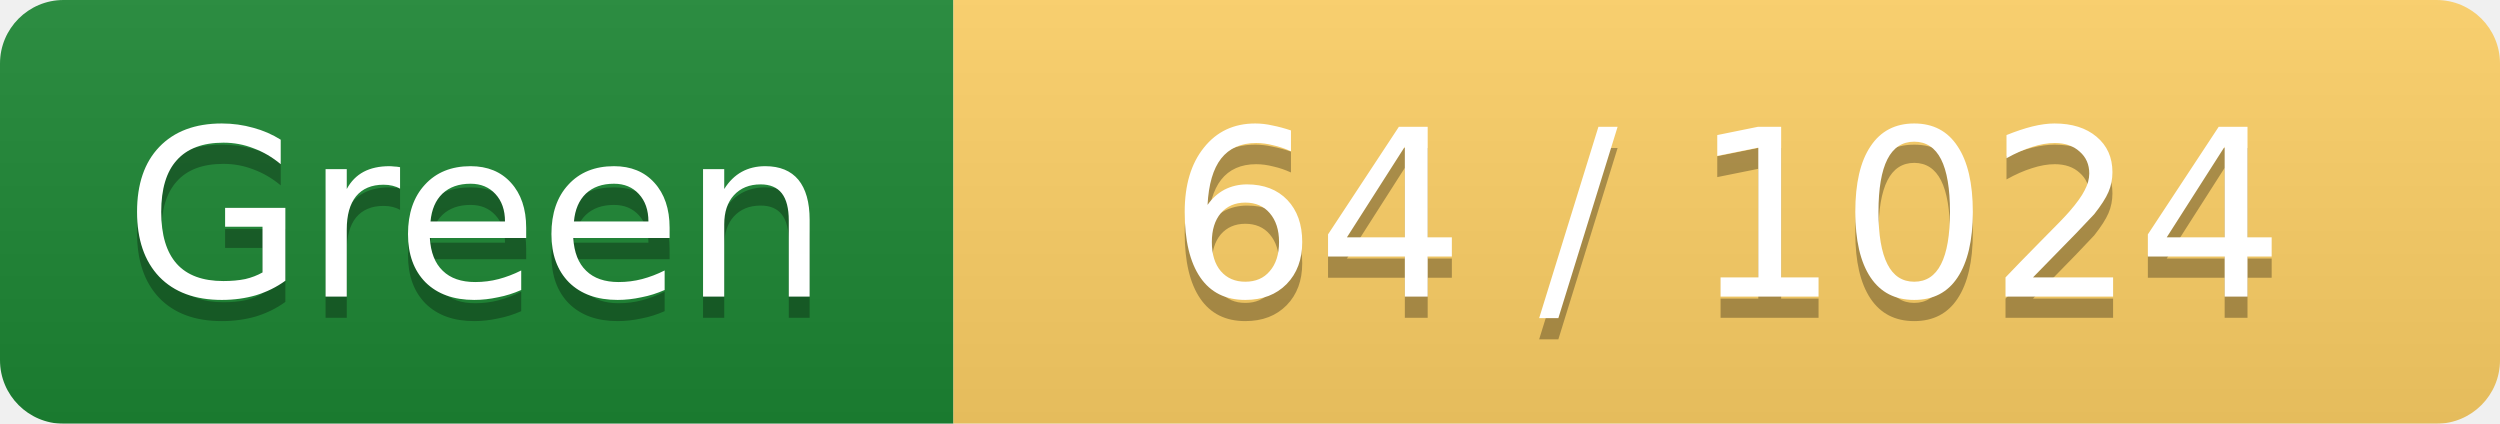
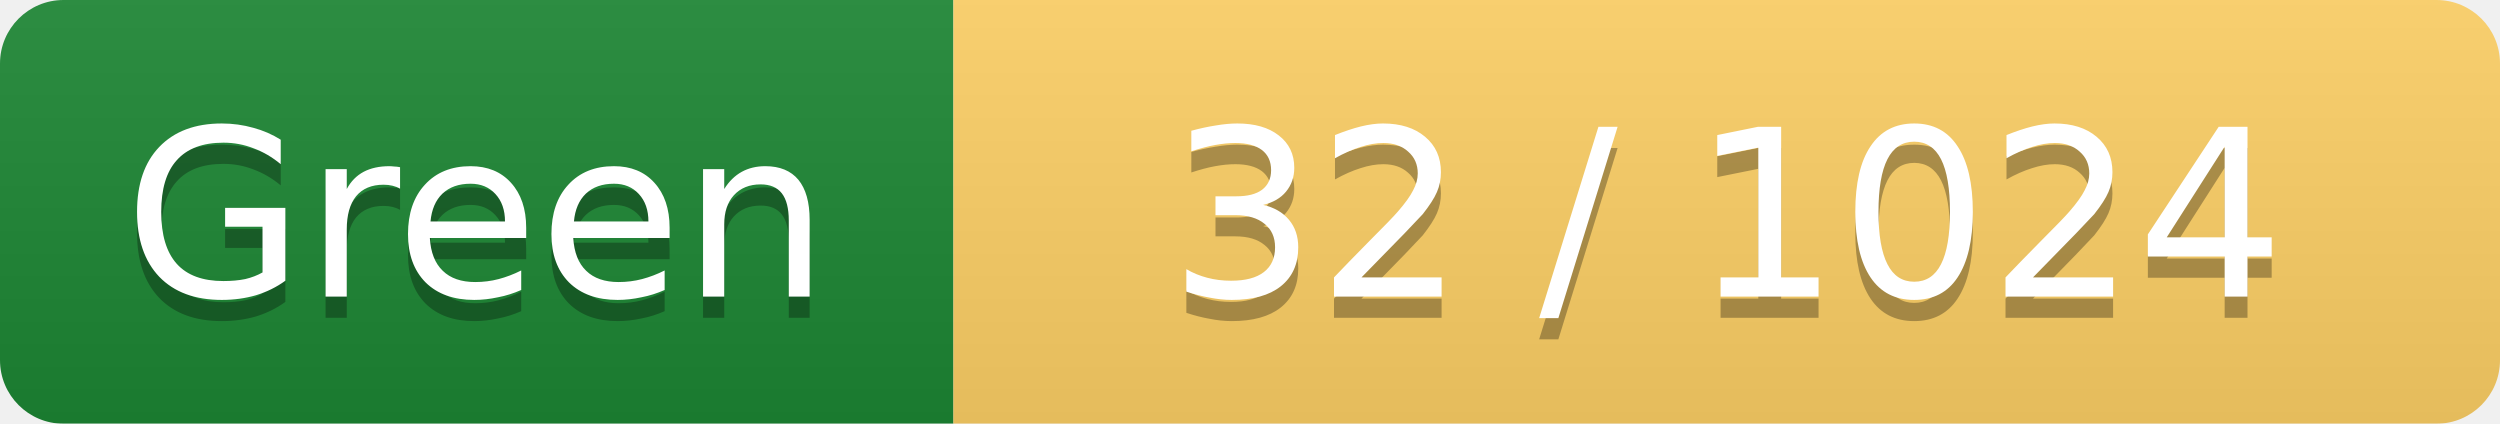
<svg xmlns="http://www.w3.org/2000/svg" width="118" height="20">
  <linearGradient id="smooth" x2="0" y2="100%">
    <stop offset="0" stop-color="#bbb" stop-opacity=".1" />
    <stop offset="1" stop-opacity=".1" />
  </linearGradient>
  <mask id="round">
    <rect width="118" height="20" rx="3" ry="3" fill="#fff" />
  </mask>
  <g mask="url(#round)">
    <rect width="45" height="20" fill="#1D8834" />
    <rect x="45" width="73" height="20" fill="#FFD166" />
    <rect width="118" height="20" fill="url(#smooth)" />
  </g>
  <g fill="#fff" text-anchor="middle" font-family="Verdana,DejaVu Sans,Geneva,sans-serif" font-size="11">
    <text x="22.5" y="15" fill="#010101" fill-opacity=".3">Green</text>
    <text x="22.5" y="14" fill="#fff">Green</text>
-     <text x="81.5" y="15" fill="#010101" fill-opacity=".3">64 / 1024</text>
-     <text x="81.5" y="14" fill="#fff">64 / 1024</text>
+     <text x="81.5" y="15" fill="#010101" fill-opacity=".3">32 / 1024</text>
+     <text x="81.5" y="14" fill="#fff">32 / 1024</text>
  </g>
</svg>
